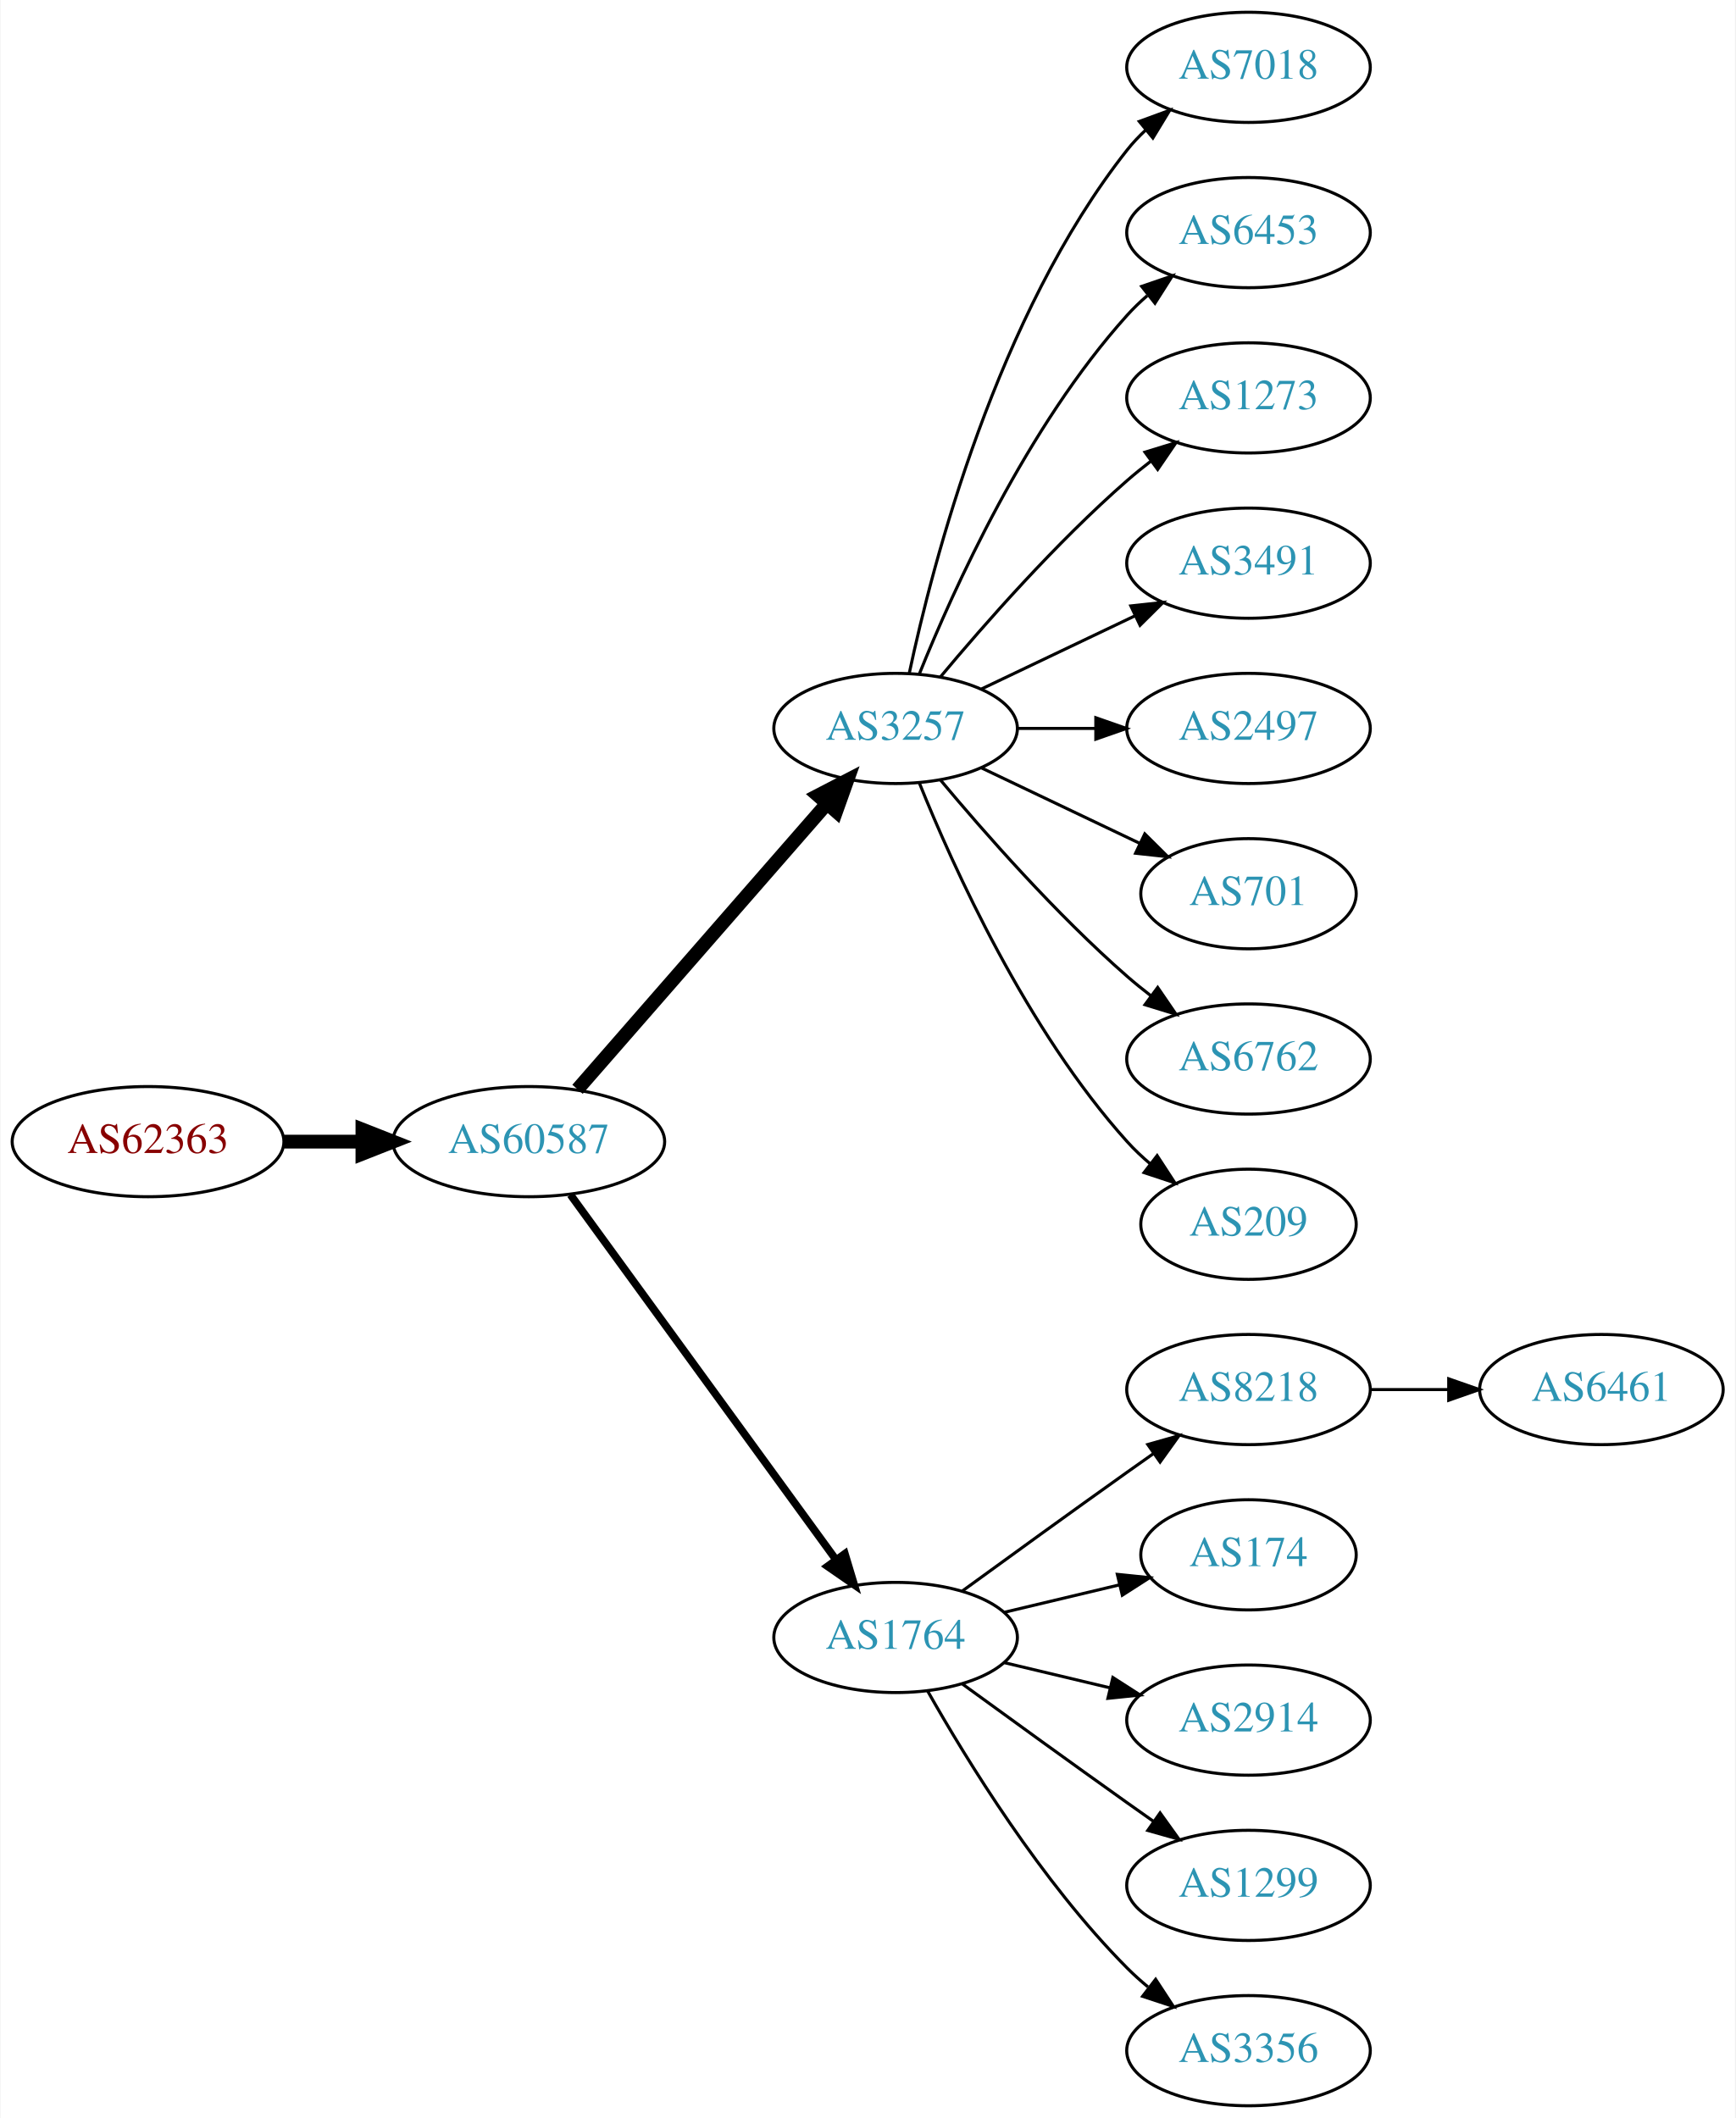
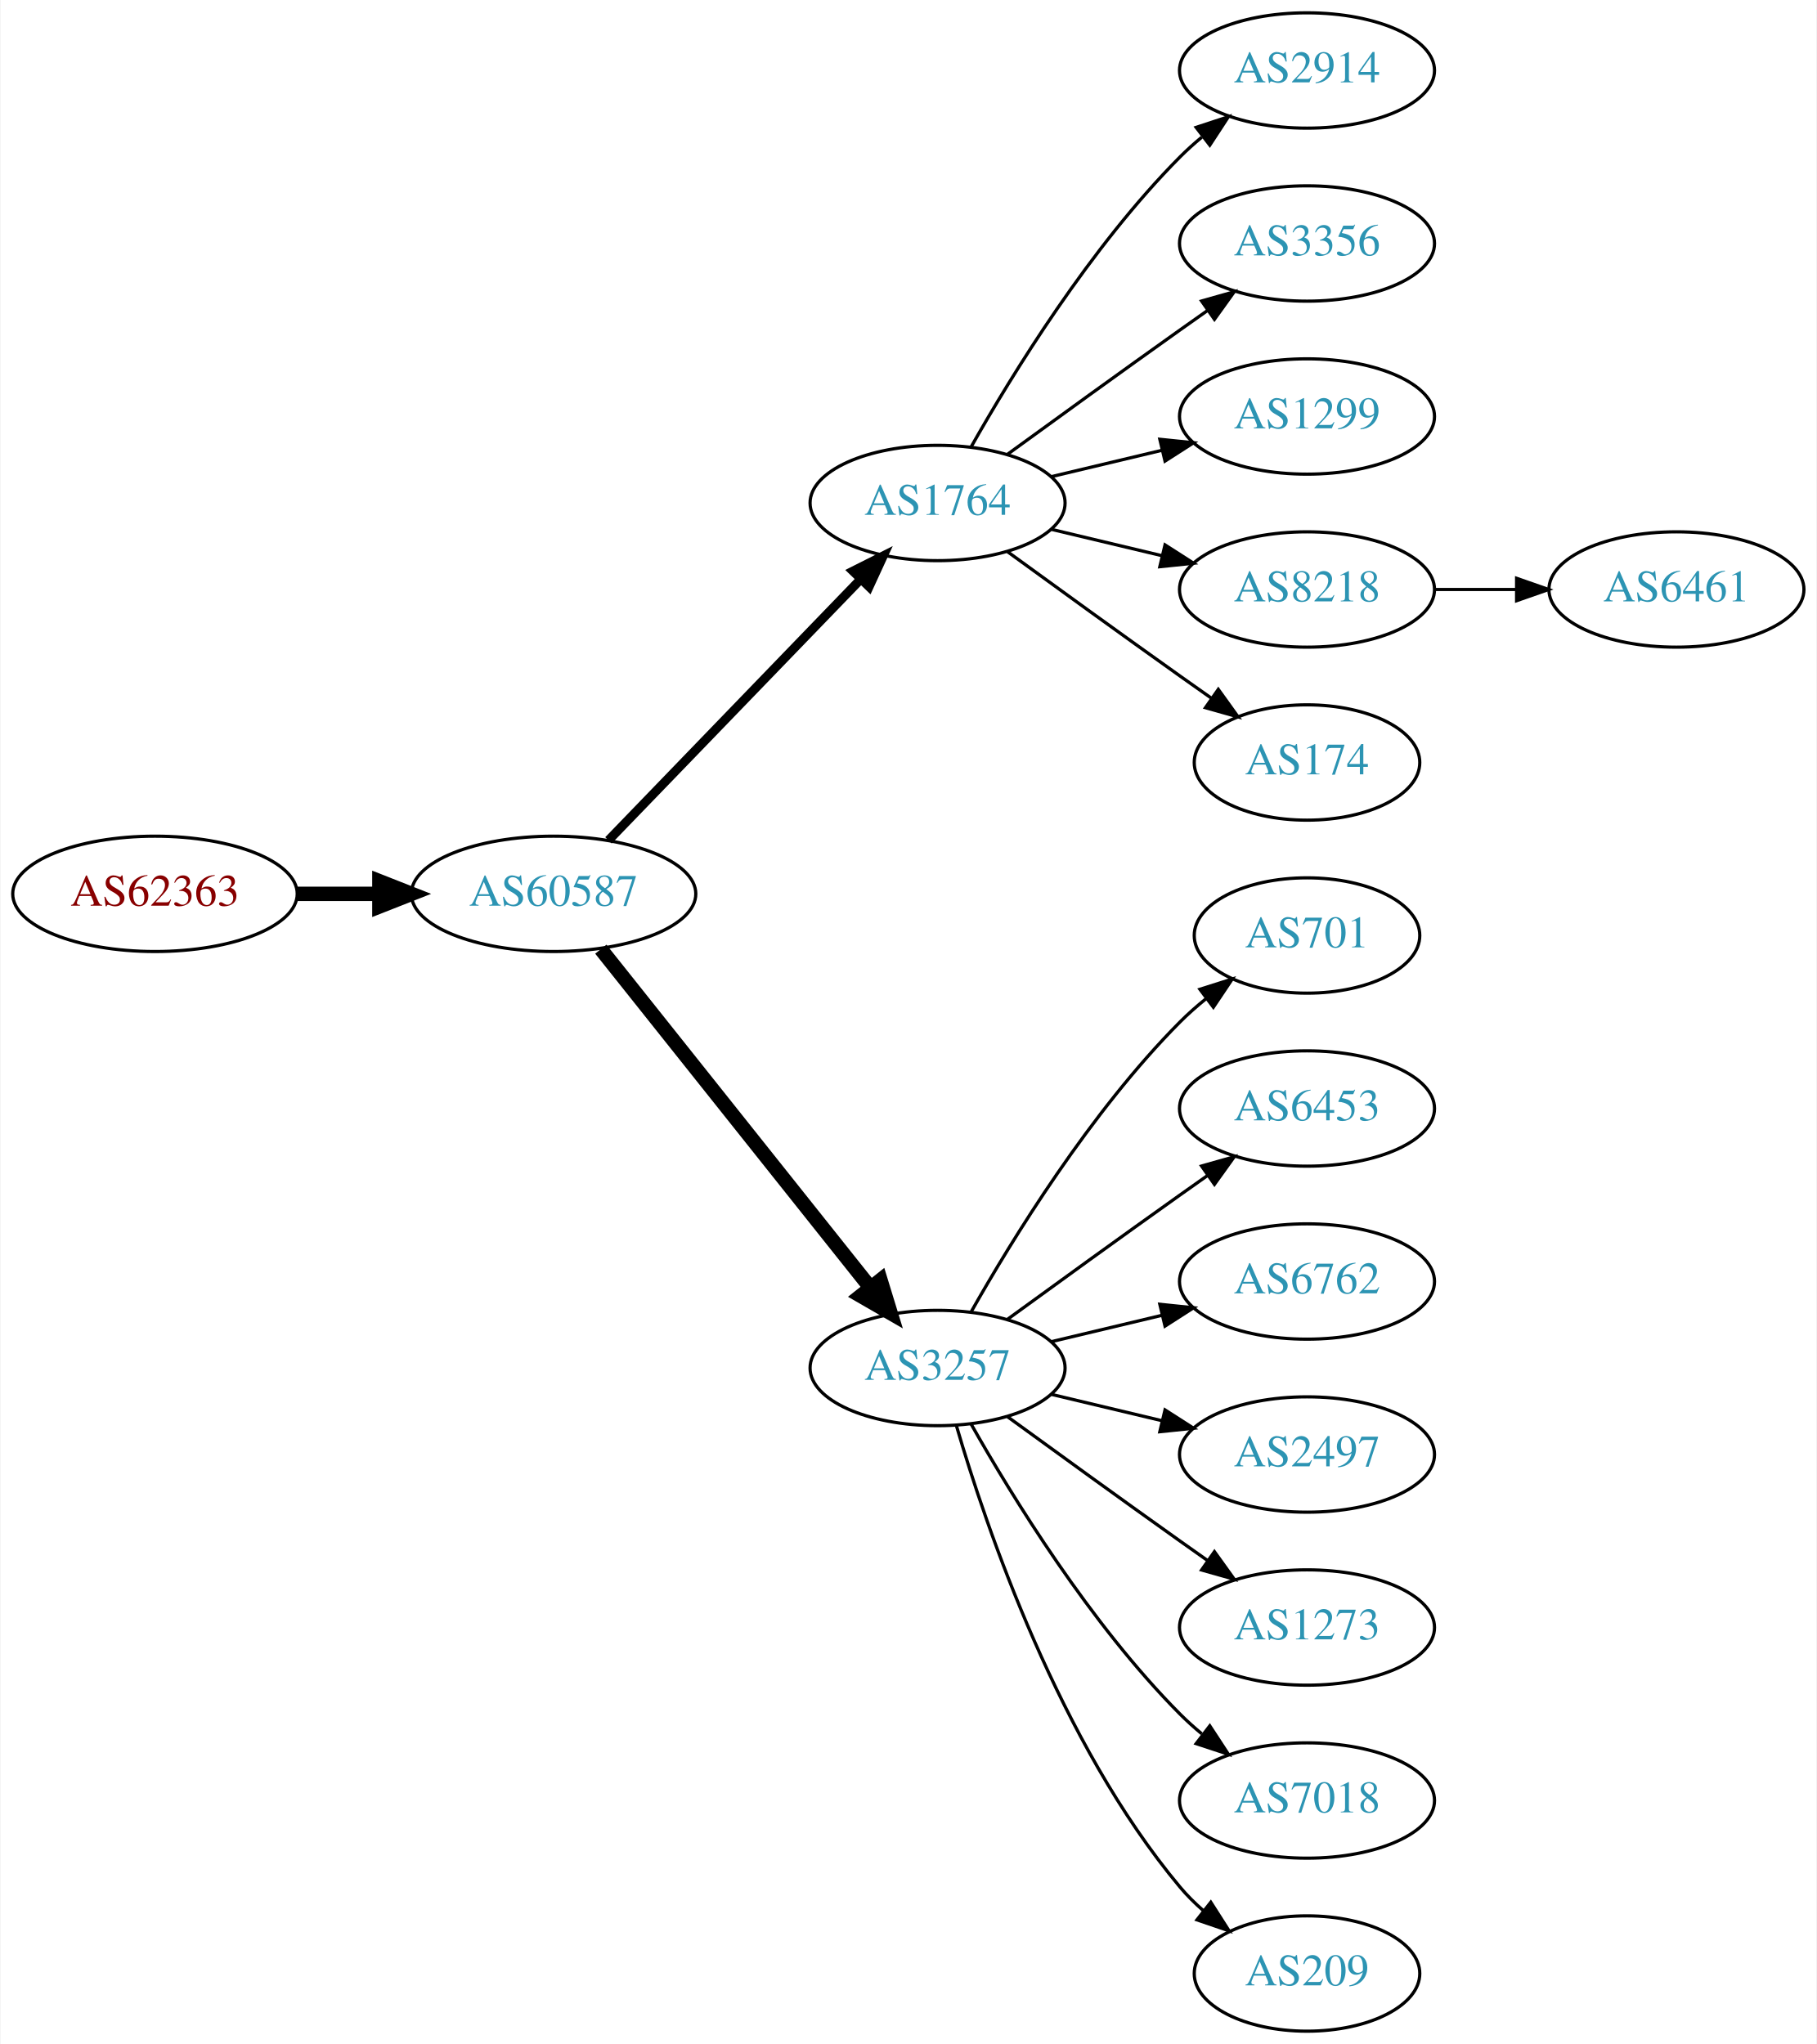
- <svg xmlns="http://www.w3.org/2000/svg" xmlns:xlink="http://www.w3.org/1999/xlink" width="567pt" height="692pt" viewBox="0.00 0.00 566.66 692.00">
-   <g id="graph0" class="graph" transform="scale(1 1) rotate(0) translate(4 688)">
-     <polygon fill="white" stroke="none" points="-4,4 -4,-688 562.663,-688 562.663,4 -4,4" />
+ <svg xmlns="http://www.w3.org/2000/svg" xmlns:xlink="http://www.w3.org/1999/xlink" width="567pt" height="638pt" viewBox="0.00 0.00 566.66 638.00">
+   <g id="graph0" class="graph" transform="scale(1 1) rotate(0) translate(4 634)">
+     <polygon fill="white" stroke="none" points="-4,4 -4,-634 562.663,-634 562.663,4 -4,4" />
    <g id="node1" class="node">
      <g id="a_node1">
        <a xlink:href="/asn/62363" xlink:title="AS62363 ~ Ertl &amp; Gross OG [AT]">
-           <ellipse fill="#ffffff" stroke="black" cx="44.196" cy="-315" rx="44.393" ry="18" />
-           <text text-anchor="middle" x="44.196" y="-311.3" font-family="Times,serif" font-size="14.00" fill="#880000">AS62363</text>
+           <ellipse fill="#ffffff" stroke="black" cx="44.196" cy="-355" rx="44.393" ry="18" />
+           <text text-anchor="middle" x="44.196" y="-351.3" font-family="Times,serif" font-size="14.00" fill="#880000">AS62363</text>
        </a>
      </g>
    </g>
    <g id="node2" class="node">
      <g id="a_node2">
        <a xlink:href="/asn/60587" xlink:title="AS60587 ~ XINON GmbH [AT]">
-           <ellipse fill="#ffffff" stroke="black" cx="168.588" cy="-315" rx="44.393" ry="18" />
-           <text text-anchor="middle" x="168.588" y="-311.3" font-family="Times,serif" font-size="14.00" fill="#2c94b3">AS60587</text>
+           <ellipse fill="#ffffff" stroke="black" cx="168.588" cy="-355" rx="44.393" ry="18" />
+           <text text-anchor="middle" x="168.588" y="-351.3" font-family="Times,serif" font-size="14.00" fill="#2c94b3">AS60587</text>
        </a>
      </g>
    </g>
    <g id="edge1" class="edge">
-       <path fill="none" stroke="black" stroke-width="4.5" d="M88.692,-315C96.898,-315 105.569,-315 114.041,-315" />
-       <polygon fill="black" stroke="black" stroke-width="4.5" points="114.233,-318.938 124.233,-315 114.233,-311.063 114.233,-318.938" />
+       <path fill="none" stroke="black" stroke-width="4.5" d="M88.692,-355C96.898,-355 105.569,-355 114.041,-355" />
+       <polygon fill="black" stroke="black" stroke-width="4.5" points="114.233,-358.938 124.233,-355 114.233,-351.063 114.233,-358.938" />
    </g>
    <g id="node3" class="node">
      <g id="a_node3">
-         <a xlink:href="/asn/3257" xlink:title="AS3257 ~ GTT [DE]">
-           <ellipse fill="#ffffff" stroke="black" cx="288.431" cy="-450" rx="39.794" ry="18" />
-           <text text-anchor="middle" x="288.431" y="-446.3" font-family="Times,serif" font-size="14.00" fill="#2c94b3">AS3257</text>
+         <a xlink:href="/asn/1764" xlink:title="AS1764 ~ NEXTLAYER-AS [AT]">
+           <ellipse fill="#ffffff" stroke="black" cx="288.431" cy="-477" rx="39.794" ry="18" />
+           <text text-anchor="middle" x="288.431" y="-473.3" font-family="Times,serif" font-size="14.00" fill="#2c94b3">AS1764</text>
        </a>
      </g>
    </g>
    <g id="edge2" class="edge">
-       <path fill="none" stroke="black" stroke-width="4.5" d="M184.513,-332.098C205.056,-355.631 242.175,-398.155 265.771,-425.187" />
-       <polygon fill="black" stroke="black" stroke-width="4.5" points="263.085,-428.097 272.627,-433.041 269.017,-422.918 263.085,-428.097" />
+       <path fill="none" stroke="black" stroke-width="2.812" d="M185.727,-371.708C206.09,-392.789 241.243,-429.183 264.418,-453.175" />
+       <polygon fill="black" stroke="black" stroke-width="2.812" points="262.022,-455.733 271.487,-460.494 267.057,-450.87 262.022,-455.733" />
    </g>
    <g id="node4" class="node">
      <g id="a_node4">
-         <a xlink:href="/asn/1764" xlink:title="AS1764 ~ NEXTLAYER-AS [AT]">
-           <ellipse fill="#ffffff" stroke="black" cx="288.431" cy="-153" rx="39.794" ry="18" />
-           <text text-anchor="middle" x="288.431" y="-149.3" font-family="Times,serif" font-size="14.00" fill="#2c94b3">AS1764</text>
+         <a xlink:href="/asn/3257" xlink:title="AS3257 ~ GTT [DE]">
+           <ellipse fill="#ffffff" stroke="black" cx="288.431" cy="-207" rx="39.794" ry="18" />
+           <text text-anchor="middle" x="288.431" y="-203.3" font-family="Times,serif" font-size="14.00" fill="#2c94b3">AS3257</text>
        </a>
      </g>
    </g>
    <g id="edge3" class="edge">
-       <path fill="none" stroke="black" stroke-width="2.5" d="M182.199,-297.663C203.02,-269.04 244.683,-211.767 268.871,-178.514" />
-       <polygon fill="black" stroke="black" stroke-width="2.5" points="271.858,-180.358 274.91,-170.212 266.197,-176.24 271.858,-180.358" />
+       <path fill="none" stroke="black" stroke-width="4.5" d="M183.337,-337.733C204.093,-311.666 243.538,-262.126 267.462,-232.079" />
+       <polygon fill="black" stroke="black" stroke-width="4.5" points="270.621,-234.433 273.77,-224.157 264.46,-229.528 270.621,-234.433" />
+     </g>
+     <g id="node5" class="node">
+       <g id="a_node5">
+         <a xlink:href="/asn/2914" xlink:title="AS2914 ~ NTT America, Inc. [US]">
+           <ellipse fill="#ffffff" stroke="black" cx="403.724" cy="-612" rx="39.794" ry="18" />
+           <text text-anchor="middle" x="403.724" y="-608.3" font-family="Times,serif" font-size="14.00" fill="#2c94b3">AS2914</text>
+         </a>
+       </g>
+     </g>
+     <g id="edge4" class="edge">
+       <path fill="none" stroke="black" d="M298.891,-494.49C311.672,-517.096 336.105,-556.886 364.077,-585 366.188,-587.121 368.484,-589.188 370.87,-591.171" />
+       <polygon fill="black" stroke="black" points="369.122,-594.242 379.185,-597.556 373.385,-588.69 369.122,-594.242" />
+     </g>
+     <g id="node6" class="node">
+       <g id="a_node6">
+         <a xlink:href="/asn/3356" xlink:title="AS3356 ~ Level 3 Parent, LLC [US]">
+           <ellipse fill="#ffffff" stroke="black" cx="403.724" cy="-558" rx="39.794" ry="18" />
+           <text text-anchor="middle" x="403.724" y="-554.3" font-family="Times,serif" font-size="14.00" fill="#2c94b3">AS3356</text>
+         </a>
+       </g>
+     </g>
+     <g id="edge5" class="edge">
+       <path fill="none" stroke="black" d="M310.279,-492.222C325.213,-503.091 345.827,-518.025 364.077,-531 366.898,-533.005 369.841,-535.085 372.789,-537.159" />
+       <polygon fill="black" stroke="black" points="370.816,-540.05 381.013,-542.926 374.835,-534.319 370.816,-540.05" />
+     </g>
+     <g id="node7" class="node">
+       <g id="a_node7">
+         <a xlink:href="/asn/1299" xlink:title="AS1299 ~ Telia Carrier [EU]">
+           <ellipse fill="#ffffff" stroke="black" cx="403.724" cy="-504" rx="39.794" ry="18" />
+           <text text-anchor="middle" x="403.724" y="-500.3" font-family="Times,serif" font-size="14.00" fill="#2c94b3">AS1299</text>
+         </a>
+       </g>
+     </g>
+     <g id="edge6" class="edge">
+       <path fill="none" stroke="black" d="M324.038,-485.248C334.909,-487.838 347.064,-490.735 358.506,-493.462" />
+       <polygon fill="black" stroke="black" points="357.789,-496.889 368.328,-495.803 359.412,-490.08 357.789,-496.889" />
+     </g>
+     <g id="node8" class="node">
+       <g id="a_node8">
+         <a xlink:href="/asn/8218" xlink:title="AS8218 ~ legacy Neotelecoms [FR]">
+           <ellipse fill="#ffffff" stroke="black" cx="403.724" cy="-450" rx="39.794" ry="18" />
+           <text text-anchor="middle" x="403.724" y="-446.3" font-family="Times,serif" font-size="14.00" fill="#2c94b3">AS8218</text>
+         </a>
+       </g>
+     </g>
+     <g id="edge7" class="edge">
+       <path fill="none" stroke="black" d="M324.038,-468.752C334.909,-466.162 347.064,-463.265 358.506,-460.538" />
+       <polygon fill="black" stroke="black" points="359.412,-463.92 368.328,-458.197 357.789,-457.111 359.412,-463.92" />
+     </g>
+     <g id="node9" class="node">
+       <g id="a_node9">
+         <a xlink:href="/asn/174" xlink:title="AS174 ~ Cogent Communications [US]">
+           <ellipse fill="#ffffff" stroke="black" cx="403.724" cy="-396" rx="35.194" ry="18" />
+           <text text-anchor="middle" x="403.724" y="-392.3" font-family="Times,serif" font-size="14.00" fill="#2c94b3">AS174</text>
+         </a>
+       </g>
+     </g>
+     <g id="edge8" class="edge">
+       <path fill="none" stroke="black" d="M310.279,-461.778C325.213,-450.909 345.827,-435.975 364.077,-423 367.288,-420.718 370.657,-418.339 374.011,-415.982" />
+       <polygon fill="black" stroke="black" points="376.039,-418.834 382.222,-410.23 372.023,-413.101 376.039,-418.834" />
+     </g>
+     <g id="node10" class="node">
+       <g id="a_node10">
+         <a xlink:href="/asn/701" xlink:title="AS701 ~ UUNET [US]">
+           <ellipse fill="#ffffff" stroke="black" cx="403.724" cy="-342" rx="35.194" ry="18" />
+           <text text-anchor="middle" x="403.724" y="-338.3" font-family="Times,serif" font-size="14.00" fill="#2c94b3">AS701</text>
+         </a>
+       </g>
+     </g>
+     <g id="edge9" class="edge">
+       <path fill="none" stroke="black" d="M298.891,-224.49C311.672,-247.096 336.105,-286.886 364.077,-315 366.578,-317.513 369.338,-319.949 372.199,-322.261" />
+       <polygon fill="black" stroke="black" points="370.298,-325.21 380.396,-328.413 374.5,-319.611 370.298,-325.21" />
    </g>
    <g id="node11" class="node">
      <g id="a_node11">
-         <a xlink:href="/asn/7018" xlink:title="AS7018 ~ AT&amp;T Services, Inc. [US]">
-           <ellipse fill="#ffffff" stroke="black" cx="403.724" cy="-666" rx="39.794" ry="18" />
-           <text text-anchor="middle" x="403.724" y="-662.3" font-family="Times,serif" font-size="14.00" fill="#2c94b3">AS7018</text>
+         <a xlink:href="/asn/6453" xlink:title="AS6453 ~ TATA COMMUNICATIONS (AMERICA) INC [US]">
+           <ellipse fill="#ffffff" stroke="black" cx="403.724" cy="-288" rx="39.794" ry="18" />
+           <text text-anchor="middle" x="403.724" y="-284.3" font-family="Times,serif" font-size="14.00" fill="#2c94b3">AS6453</text>
        </a>
      </g>
    </g>
    <g id="edge10" class="edge">
-       <path fill="none" stroke="black" d="M292.921,-468.16C300.552,-504.03 321.544,-585.155 364.077,-639 365.885,-641.288 367.937,-643.462 370.132,-645.51" />
-       <polygon fill="black" stroke="black" points="368.043,-648.323 377.992,-651.966 372.486,-642.914 368.043,-648.323" />
+       <path fill="none" stroke="black" d="M310.279,-222.222C325.213,-233.091 345.827,-248.025 364.077,-261 366.898,-263.005 369.841,-265.085 372.789,-267.159" />
+       <polygon fill="black" stroke="black" points="370.816,-270.05 381.013,-272.926 374.835,-264.319 370.816,-270.05" />
    </g>
    <g id="node12" class="node">
      <g id="a_node12">
-         <a xlink:href="/asn/6453" xlink:title="AS6453 ~ TATA COMMUNICATIONS (AMERICA) INC [US]">
-           <ellipse fill="#ffffff" stroke="black" cx="403.724" cy="-612" rx="39.794" ry="18" />
-           <text text-anchor="middle" x="403.724" y="-608.3" font-family="Times,serif" font-size="14.00" fill="#2c94b3">AS6453</text>
+         <a xlink:href="/asn/6762" xlink:title="AS6762 ~ TELECOM ITALIA SPARKLE S.p.A. [IT]">
+           <ellipse fill="#ffffff" stroke="black" cx="403.724" cy="-234" rx="39.794" ry="18" />
+           <text text-anchor="middle" x="403.724" y="-230.3" font-family="Times,serif" font-size="14.00" fill="#2c94b3">AS6762</text>
        </a>
      </g>
    </g>
    <g id="edge11" class="edge">
-       <path fill="none" stroke="black" d="M296.179,-467.787C307.23,-495.243 331.283,-548.578 364.077,-585 366.08,-587.224 368.298,-589.363 370.631,-591.397" />
-       <polygon fill="black" stroke="black" points="368.829,-594.433 378.85,-597.873 373.161,-588.935 368.829,-594.433" />
+       <path fill="none" stroke="black" d="M324.038,-215.248C334.909,-217.838 347.064,-220.735 358.506,-223.462" />
+       <polygon fill="black" stroke="black" points="357.789,-226.889 368.328,-225.803 359.412,-220.08 357.789,-226.889" />
    </g>
    <g id="node13" class="node">
      <g id="a_node13">
-         <a xlink:href="/asn/1273" xlink:title="AS1273 ~ Vodafone Group PLC [EU]">
-           <ellipse fill="#ffffff" stroke="black" cx="403.724" cy="-558" rx="39.794" ry="18" />
-           <text text-anchor="middle" x="403.724" y="-554.3" font-family="Times,serif" font-size="14.00" fill="#2c94b3">AS1273</text>
+         <a xlink:href="/asn/2497" xlink:title="AS2497 ~ Internet Initiative Japan Inc. [JP]">
+           <ellipse fill="#ffffff" stroke="black" cx="403.724" cy="-180" rx="39.794" ry="18" />
+           <text text-anchor="middle" x="403.724" y="-176.3" font-family="Times,serif" font-size="14.00" fill="#2c94b3">AS2497</text>
        </a>
      </g>
    </g>
    <g id="edge12" class="edge">
-       <path fill="none" stroke="black" d="M303.061,-466.817C317.343,-483.929 340.89,-510.745 364.077,-531 366.543,-533.154 369.182,-535.294 371.879,-537.372" />
-       <polygon fill="black" stroke="black" points="369.904,-540.264 380.033,-543.37 374.052,-534.625 369.904,-540.264" />
+       <path fill="none" stroke="black" d="M324.038,-198.752C334.909,-196.162 347.064,-193.265 358.506,-190.538" />
+       <polygon fill="black" stroke="black" points="359.412,-193.92 368.328,-188.197 357.789,-187.111 359.412,-193.92" />
    </g>
    <g id="node14" class="node">
      <g id="a_node14">
-         <a xlink:href="/asn/3491" xlink:title="AS3491 ~ PCCW Global, Inc. [US]">
-           <ellipse fill="#ffffff" stroke="black" cx="403.724" cy="-504" rx="39.794" ry="18" />
-           <text text-anchor="middle" x="403.724" y="-500.3" font-family="Times,serif" font-size="14.00" fill="#2c94b3">AS3491</text>
+         <a xlink:href="/asn/1273" xlink:title="AS1273 ~ Vodafone Group PLC [EU]">
+           <ellipse fill="#ffffff" stroke="black" cx="403.724" cy="-126" rx="39.794" ry="18" />
+           <text text-anchor="middle" x="403.724" y="-122.3" font-family="Times,serif" font-size="14.00" fill="#2c94b3">AS1273</text>
        </a>
      </g>
    </g>
    <g id="edge13" class="edge">
-       <path fill="none" stroke="black" d="M316.567,-462.934C331.561,-470.081 350.382,-479.052 366.605,-486.785" />
-       <polygon fill="black" stroke="black" points="365.276,-490.028 375.809,-491.171 368.288,-483.709 365.276,-490.028" />
+       <path fill="none" stroke="black" d="M310.279,-191.778C325.213,-180.909 345.827,-165.975 364.077,-153 366.898,-150.995 369.841,-148.915 372.789,-146.841" />
+       <polygon fill="black" stroke="black" points="374.835,-149.681 381.013,-141.074 370.816,-143.95 374.835,-149.681" />
    </g>
    <g id="node15" class="node">
      <g id="a_node15">
-         <a xlink:href="/asn/2497" xlink:title="AS2497 ~ Internet Initiative Japan Inc. [JP]">
-           <ellipse fill="#ffffff" stroke="black" cx="403.724" cy="-450" rx="39.794" ry="18" />
-           <text text-anchor="middle" x="403.724" y="-446.3" font-family="Times,serif" font-size="14.00" fill="#2c94b3">AS2497</text>
+         <a xlink:href="/asn/7018" xlink:title="AS7018 ~ AT&amp;T Services, Inc. [US]">
+           <ellipse fill="#ffffff" stroke="black" cx="403.724" cy="-72" rx="39.794" ry="18" />
+           <text text-anchor="middle" x="403.724" y="-68.3" font-family="Times,serif" font-size="14.00" fill="#2c94b3">AS7018</text>
        </a>
      </g>
    </g>
    <g id="edge14" class="edge">
-       <path fill="none" stroke="black" d="M328.103,-450C336.306,-450 345.07,-450 353.602,-450" />
-       <polygon fill="black" stroke="black" points="353.841,-453.5 363.841,-450 353.841,-446.5 353.841,-453.5" />
+       <path fill="none" stroke="black" d="M298.891,-189.51C311.672,-166.904 336.105,-127.114 364.077,-99 366.188,-96.879 368.484,-94.812 370.87,-92.829" />
+       <polygon fill="black" stroke="black" points="373.385,-95.31 379.185,-86.444 369.122,-89.758 373.385,-95.31" />
    </g>
    <g id="node16" class="node">
      <g id="a_node16">
-         <a xlink:href="/asn/701" xlink:title="AS701 ~ UUNET [US]">
-           <ellipse fill="#ffffff" stroke="black" cx="403.724" cy="-396" rx="35.194" ry="18" />
-           <text text-anchor="middle" x="403.724" y="-392.3" font-family="Times,serif" font-size="14.00" fill="#2c94b3">AS701</text>
+         <a xlink:href="/asn/209" xlink:title="AS209 ~ CenturyLink Communications, LLC [US]">
+           <ellipse fill="#ffffff" stroke="black" cx="403.724" cy="-18" rx="35.194" ry="18" />
+           <text text-anchor="middle" x="403.724" y="-14.3" font-family="Times,serif" font-size="14.00" fill="#2c94b3">AS209</text>
        </a>
      </g>
    </g>
    <g id="edge15" class="edge">
-       <path fill="none" stroke="black" d="M316.567,-437.066C331.999,-429.71 351.485,-420.423 368.02,-412.541" />
-       <polygon fill="black" stroke="black" points="369.84,-415.551 377.361,-408.089 366.828,-409.232 369.84,-415.551" />
+       <path fill="none" stroke="black" d="M294.305,-188.998C303.619,-157.156 326.435,-90.019 364.077,-45 366.23,-42.426 368.684,-39.983 371.288,-37.697" />
+       <polygon fill="black" stroke="black" points="373.695,-40.257 379.399,-31.328 369.372,-34.751 373.695,-40.257" />
    </g>
    <g id="node17" class="node">
      <g id="a_node17">
-         <a xlink:href="/asn/6762" xlink:title="AS6762 ~ TELECOM ITALIA SPARKLE S.p.A. [IT]">
-           <ellipse fill="#ffffff" stroke="black" cx="403.724" cy="-342" rx="39.794" ry="18" />
-           <text text-anchor="middle" x="403.724" y="-338.3" font-family="Times,serif" font-size="14.00" fill="#2c94b3">AS6762</text>
+         <a xlink:href="/asn/6461" xlink:title="AS6461 ~ Zayo Bandwidth [US]">
+           <ellipse fill="#ffffff" stroke="black" cx="519.017" cy="-450" rx="39.794" ry="18" />
+           <text text-anchor="middle" x="519.017" y="-446.3" font-family="Times,serif" font-size="14.00" fill="#2c94b3">AS6461</text>
        </a>
      </g>
    </g>
    <g id="edge16" class="edge">
-       <path fill="none" stroke="black" d="M303.061,-433.183C317.343,-416.071 340.89,-389.255 364.077,-369 366.543,-366.846 369.182,-364.706 371.879,-362.628" />
-       <polygon fill="black" stroke="black" points="374.052,-365.375 380.033,-356.63 369.904,-359.736 374.052,-365.375" />
-     </g>
-     <g id="node18" class="node">
-       <g id="a_node18">
-         <a xlink:href="/asn/209" xlink:title="AS209 ~ CenturyLink Communications, LLC [US]">
-           <ellipse fill="#ffffff" stroke="black" cx="403.724" cy="-288" rx="35.194" ry="18" />
-           <text text-anchor="middle" x="403.724" y="-284.3" font-family="Times,serif" font-size="14.00" fill="#2c94b3">AS209</text>
-         </a>
-       </g>
-     </g>
-     <g id="edge17" class="edge">
-       <path fill="none" stroke="black" d="M296.179,-432.213C307.23,-404.757 331.283,-351.422 364.077,-315 366.393,-312.428 368.998,-309.97 371.733,-307.657" />
-       <polygon fill="black" stroke="black" points="373.871,-310.428 379.656,-301.552 369.599,-304.883 373.871,-310.428" />
-     </g>
-     <g id="node5" class="node">
-       <g id="a_node5">
-         <a xlink:href="/asn/8218" xlink:title="AS8218 ~ legacy Neotelecoms [FR]">
-           <ellipse fill="#ffffff" stroke="black" cx="403.724" cy="-234" rx="39.794" ry="18" />
-           <text text-anchor="middle" x="403.724" y="-230.3" font-family="Times,serif" font-size="14.00" fill="#2c94b3">AS8218</text>
-         </a>
-       </g>
-     </g>
-     <g id="edge4" class="edge">
-       <path fill="none" stroke="black" d="M310.279,-168.222C325.213,-179.091 345.827,-194.025 364.077,-207 366.898,-209.005 369.841,-211.085 372.789,-213.159" />
-       <polygon fill="black" stroke="black" points="370.816,-216.05 381.013,-218.926 374.835,-210.319 370.816,-216.05" />
-     </g>
-     <g id="node6" class="node">
-       <g id="a_node6">
-         <a xlink:href="/asn/174" xlink:title="AS174 ~ Cogent Communications [US]">
-           <ellipse fill="#ffffff" stroke="black" cx="403.724" cy="-180" rx="35.194" ry="18" />
-           <text text-anchor="middle" x="403.724" y="-176.3" font-family="Times,serif" font-size="14.00" fill="#2c94b3">AS174</text>
-         </a>
-       </g>
-     </g>
-     <g id="edge5" class="edge">
-       <path fill="none" stroke="black" d="M324.038,-161.248C335.833,-164.058 349.137,-167.229 361.405,-170.153" />
-       <polygon fill="black" stroke="black" points="360.871,-173.624 371.41,-172.537 362.494,-166.814 360.871,-173.624" />
-     </g>
-     <g id="node7" class="node">
-       <g id="a_node7">
-         <a xlink:href="/asn/2914" xlink:title="AS2914 ~ NTT America, Inc. [US]">
-           <ellipse fill="#ffffff" stroke="black" cx="403.724" cy="-126" rx="39.794" ry="18" />
-           <text text-anchor="middle" x="403.724" y="-122.3" font-family="Times,serif" font-size="14.00" fill="#2c94b3">AS2914</text>
-         </a>
-       </g>
-     </g>
-     <g id="edge6" class="edge">
-       <path fill="none" stroke="black" d="M324.038,-144.752C334.909,-142.162 347.064,-139.265 358.506,-136.538" />
-       <polygon fill="black" stroke="black" points="359.412,-139.92 368.328,-134.197 357.789,-133.111 359.412,-139.92" />
-     </g>
-     <g id="node8" class="node">
-       <g id="a_node8">
-         <a xlink:href="/asn/1299" xlink:title="AS1299 ~ Telia Carrier [EU]">
-           <ellipse fill="#ffffff" stroke="black" cx="403.724" cy="-72" rx="39.794" ry="18" />
-           <text text-anchor="middle" x="403.724" y="-68.3" font-family="Times,serif" font-size="14.00" fill="#2c94b3">AS1299</text>
-         </a>
-       </g>
-     </g>
-     <g id="edge7" class="edge">
-       <path fill="none" stroke="black" d="M310.279,-137.778C325.213,-126.909 345.827,-111.975 364.077,-99 366.898,-96.995 369.841,-94.915 372.789,-92.841" />
-       <polygon fill="black" stroke="black" points="374.835,-95.681 381.013,-87.074 370.816,-89.95 374.835,-95.681" />
-     </g>
-     <g id="node9" class="node">
-       <g id="a_node9">
-         <a xlink:href="/asn/3356" xlink:title="AS3356 ~ Level 3 Parent, LLC [US]">
-           <ellipse fill="#ffffff" stroke="black" cx="403.724" cy="-18" rx="39.794" ry="18" />
-           <text text-anchor="middle" x="403.724" y="-14.3" font-family="Times,serif" font-size="14.00" fill="#2c94b3">AS3356</text>
-         </a>
-       </g>
-     </g>
-     <g id="edge8" class="edge">
-       <path fill="none" stroke="black" d="M298.891,-135.51C311.672,-112.904 336.105,-73.114 364.077,-45 366.188,-42.879 368.484,-40.812 370.87,-38.829" />
-       <polygon fill="black" stroke="black" points="373.385,-41.31 379.185,-32.444 369.122,-35.758 373.385,-41.31" />
-     </g>
-     <g id="node10" class="node">
-       <g id="a_node10">
-         <a xlink:href="/asn/6461" xlink:title="AS6461 ~ Zayo Bandwidth [US]">
-           <ellipse fill="#ffffff" stroke="black" cx="519.017" cy="-234" rx="39.794" ry="18" />
-           <text text-anchor="middle" x="519.017" y="-230.3" font-family="Times,serif" font-size="14.00" fill="#2c94b3">AS6461</text>
-         </a>
-       </g>
-     </g>
-     <g id="edge9" class="edge">
-       <path fill="none" stroke="black" d="M443.396,-234C451.599,-234 460.363,-234 468.895,-234" />
-       <polygon fill="black" stroke="black" points="469.134,-237.5 479.134,-234 469.134,-230.5 469.134,-237.5" />
+       <path fill="none" stroke="black" d="M443.396,-450C451.599,-450 460.363,-450 468.895,-450" />
+       <polygon fill="black" stroke="black" points="469.134,-453.5 479.134,-450 469.134,-446.5 469.134,-453.5" />
    </g>
  </g>
</svg>
